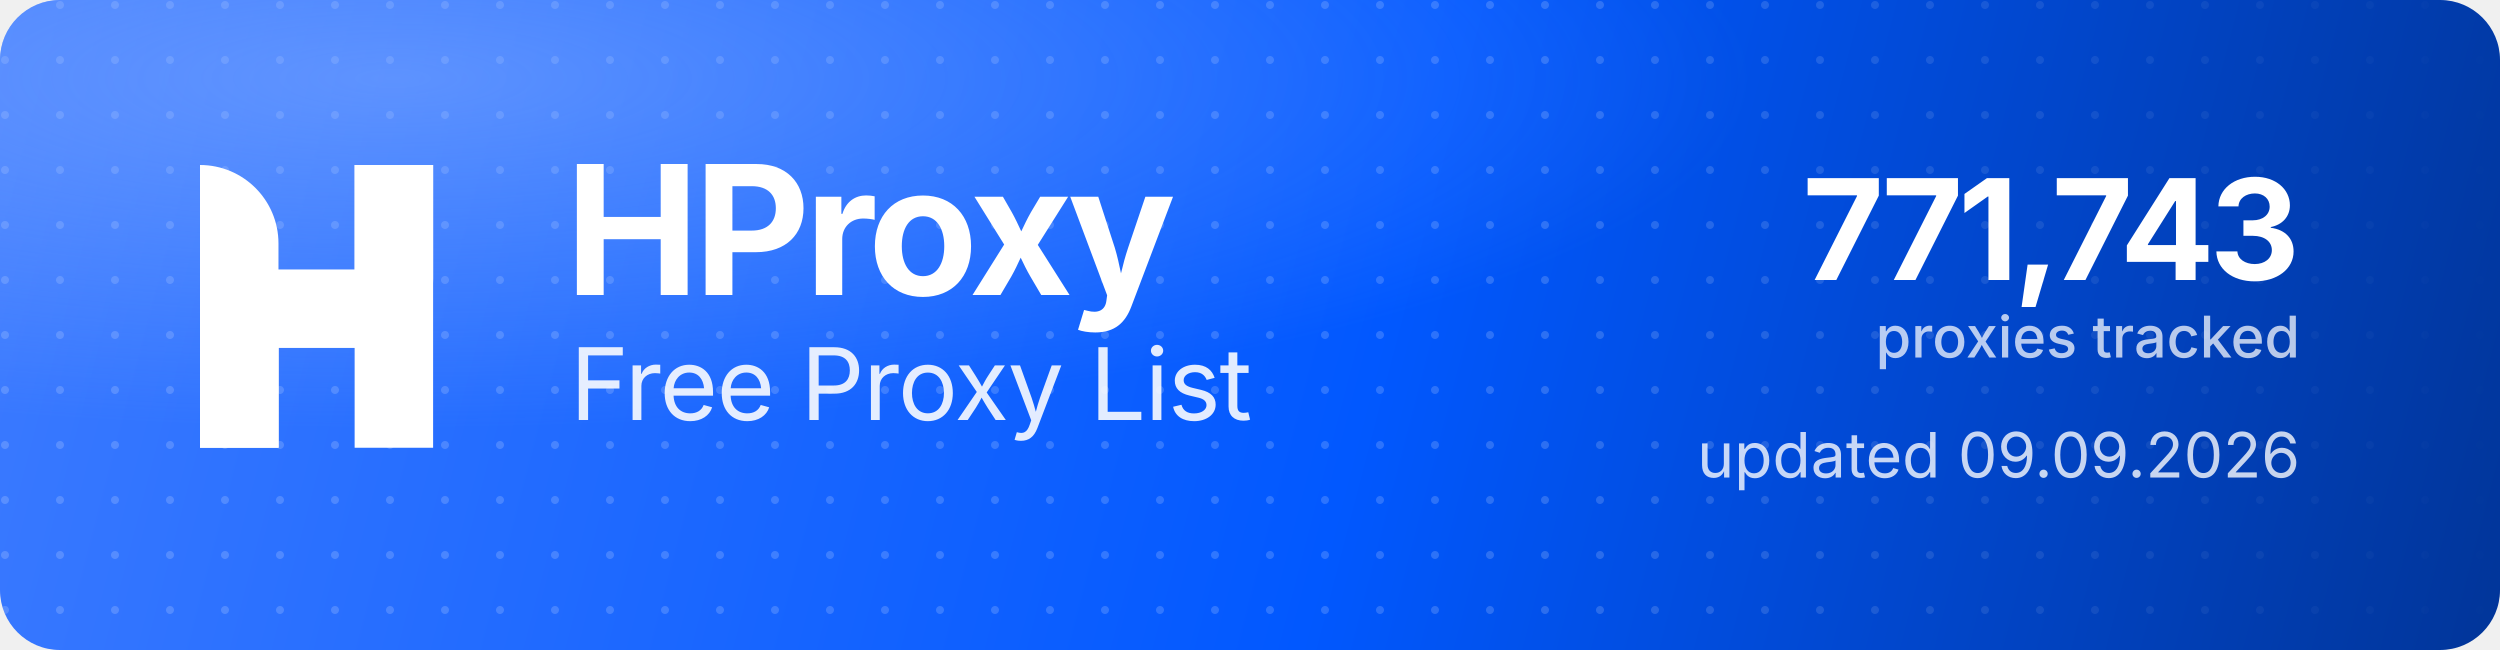
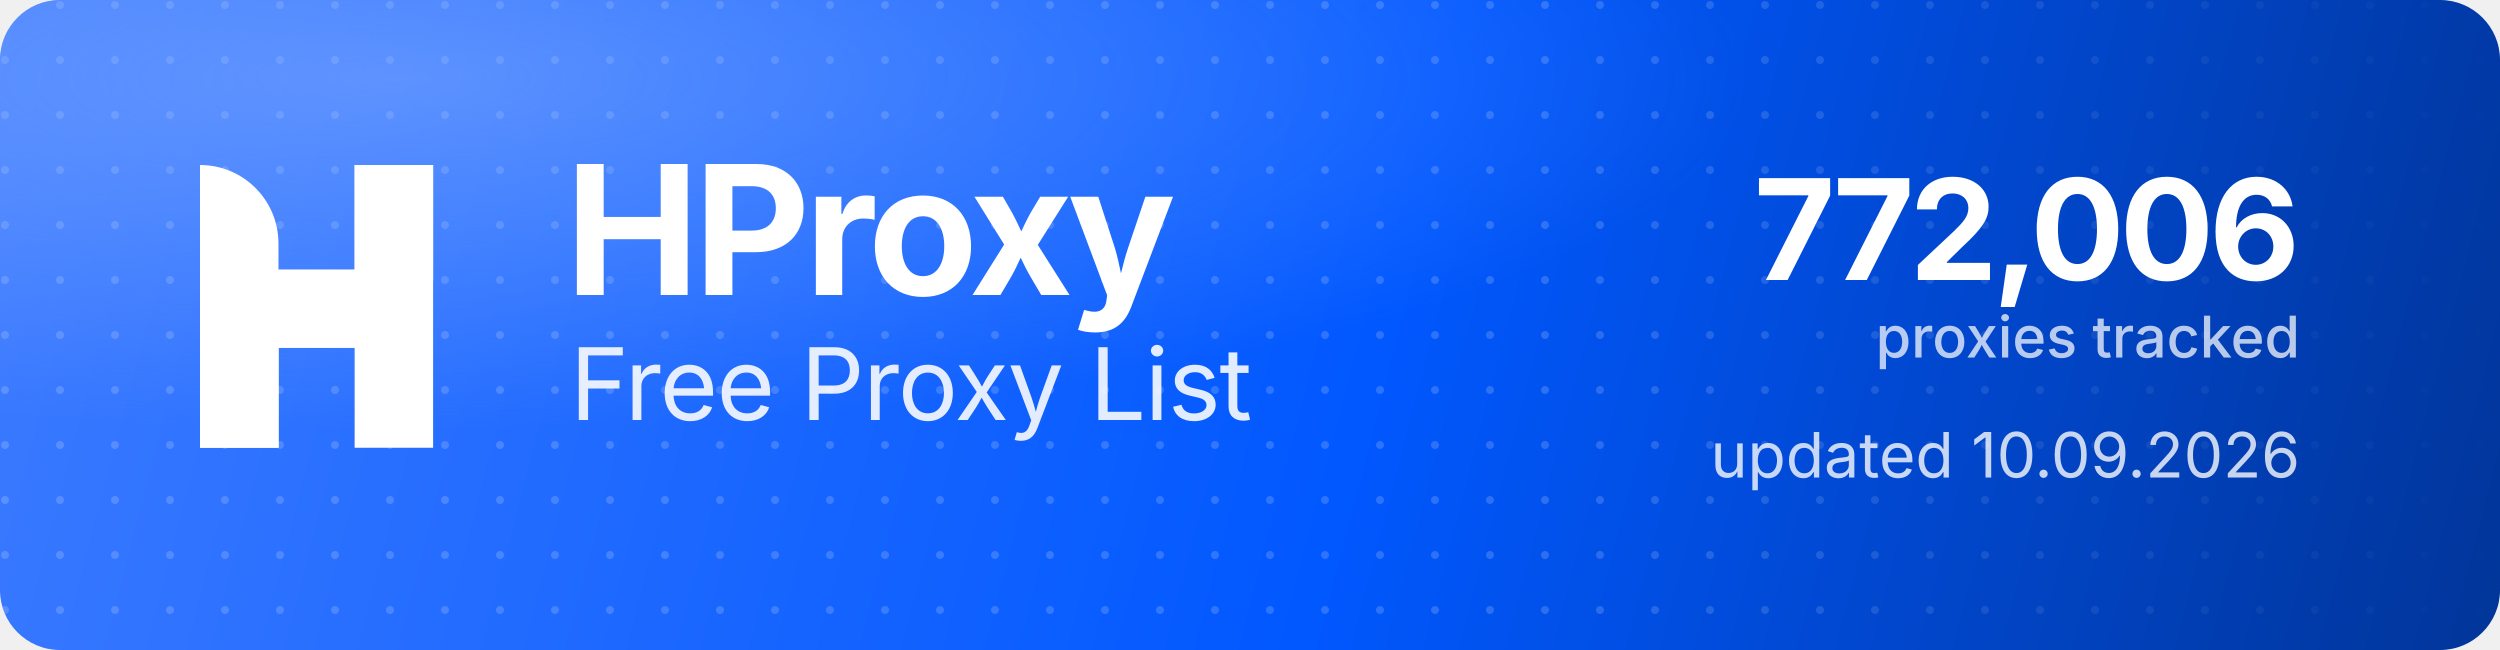
<svg xmlns="http://www.w3.org/2000/svg" width="1000" height="260" viewBox="0 0 1000 260" role="img" aria-label="HProxy Free Proxy List">
  <defs>
    <linearGradient id="hp-bg" x1="0" y1="0" x2="1000" y2="260" gradientUnits="userSpaceOnUse">
      <stop offset="0" stop-color="#3D7BFF" />
      <stop offset="0.55" stop-color="#0158FF" />
      <stop offset="1" stop-color="#013599" />
    </linearGradient>
    <radialGradient id="hp-glow" cx="0.16" cy="0.12" r="0.9">
      <stop offset="0" stop-color="#8FB4FF" stop-opacity="0.5" />
      <stop offset="0.6" stop-color="#8FB4FF" stop-opacity="0" />
    </radialGradient>
    <pattern id="hp-dots" width="22" height="22" patternUnits="userSpaceOnUse">
      <circle cx="2" cy="2" r="1.6" fill="#FFFFFF" fill-opacity="0.17" />
    </pattern>
    <linearGradient id="hp-dot-fade" x1="0" y1="0" x2="1000" y2="0" gradientUnits="userSpaceOnUse">
      <stop offset="0" stop-color="#FFFFFF" stop-opacity="1" />
      <stop offset="0.62" stop-color="#FFFFFF" stop-opacity="1" />
      <stop offset="1" stop-color="#FFFFFF" stop-opacity="0" />
    </linearGradient>
    <mask id="hp-dot-mask">
      <rect width="1000" height="260" fill="url(#hp-dot-fade)" />
    </mask>
  </defs>
  <rect width="1000" height="260" rx="24" fill="url(#hp-bg)" />
  <rect width="1000" height="260" rx="24" fill="url(#hp-dots)" mask="url(#hp-dot-mask)" />
  <rect width="1000" height="260" rx="24" fill="url(#hp-glow)" />
  <g transform="translate(80,66) scale(4.35)" fill="#FFFFFF">
    <path d="M0 0V0C3.985 0 7.216 3.231 7.216 7.216V26H0V0Z" />
    <rect x="14.219" width="7.216" height="26" />
    <path d="M7.235 26H0V15.971C0 12.455 2.851 9.604 6.367 9.604H14.22V0H21.437V10.453C21.437 13.97 18.586 16.82 15.069 16.82H7.235V26Z" />
  </g>
  <text x="226" y="118" font-family="'Geist','Inter','Segoe UI',system-ui,-apple-system,Helvetica,Arial,sans-serif" font-size="72" font-weight="700" letter-spacing="-2.3" fill="#FFFFFF">HProxy</text>
  <text x="228" y="168" font-family="'Geist','Inter','Segoe UI',system-ui,-apple-system,Helvetica,Arial,sans-serif" font-size="40" font-weight="400" letter-spacing="-0.5" fill="#FFFFFF" fill-opacity="0.88">Free Proxy List</text>
-   <text x="920" y="112" text-anchor="end" font-family="'Geist','Inter','Segoe UI',system-ui,-apple-system,Helvetica,Arial,sans-serif" font-size="56" font-weight="700" letter-spacing="-2" fill="#FFFFFF">771,743</text>
+   <text x="920" y="112" text-anchor="end" font-family="'Geist','Inter','Segoe UI',system-ui,-apple-system,Helvetica,Arial,sans-serif" font-size="56" font-weight="700" letter-spacing="-2" fill="#FFFFFF">772,006</text>
  <text x="920" y="143" text-anchor="end" font-family="'Geist','Inter','Segoe UI',system-ui,-apple-system,Helvetica,Arial,sans-serif" font-size="23" font-weight="500" fill="#FFFFFF" fill-opacity="0.72">proxies tracked</text>
-   <text x="920" y="191" text-anchor="end" font-family="'Geist','Inter','Segoe UI',system-ui,-apple-system,Helvetica,Arial,sans-serif" font-size="25" font-weight="400" fill="#FFFFFF" fill-opacity="0.78">updated 09.09.2026</text>
+   <text x="920" y="191" text-anchor="end" font-family="'Geist','Inter','Segoe UI',system-ui,-apple-system,Helvetica,Arial,sans-serif" font-size="25" font-weight="400" fill="#FFFFFF" fill-opacity="0.78">updated 10.09.2026</text>
</svg>
